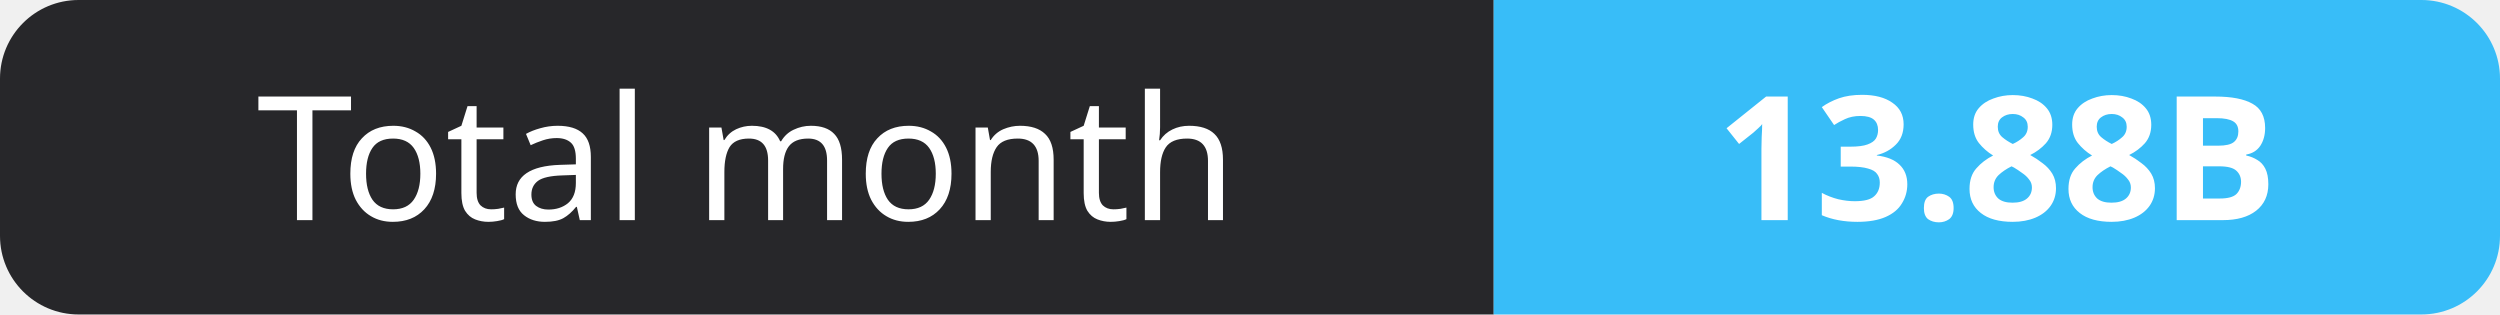
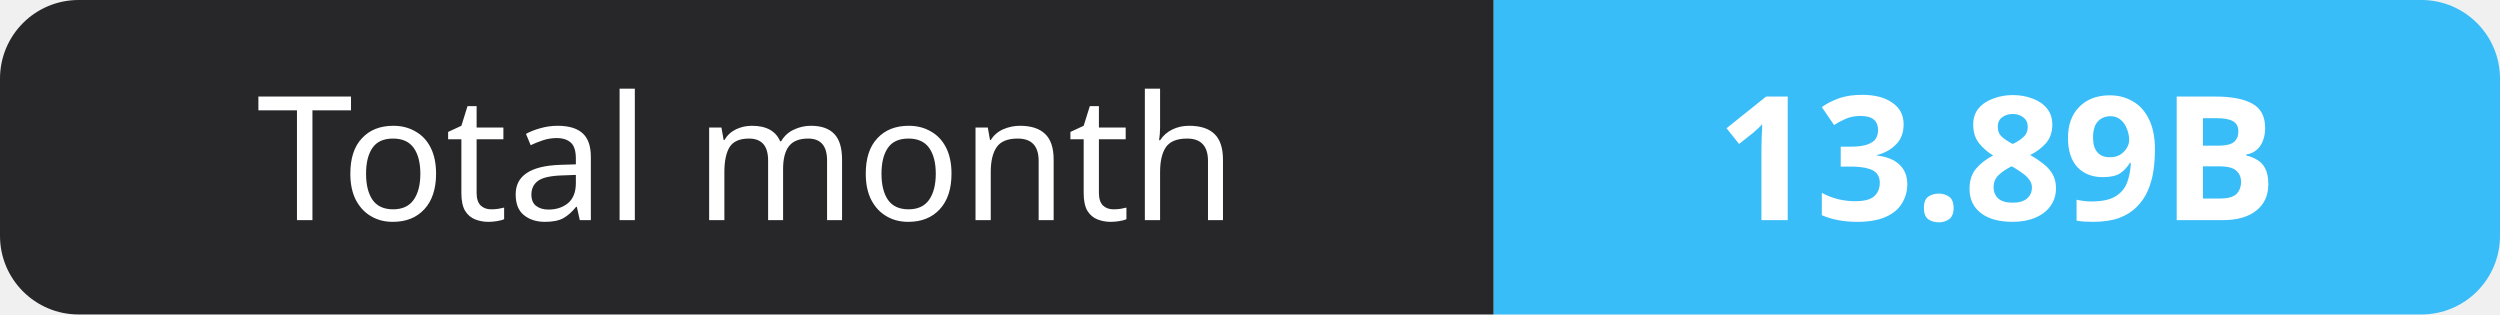
- <svg xmlns="http://www.w3.org/2000/svg" width="159" height="20" role="img" aria-label="Total month: 13.88B">
+ <svg xmlns="http://www.w3.org/2000/svg" width="159" height="20" role="img" aria-label="Total month: 13.89B">
  <clipPath id="r">
    <rect width="159" height="20" rx="5" fill="#fff" />
  </clipPath>
  <g clip-path="url(#r)">
    <rect width="95" height="20" fill="#27272a" />
    <rect x="95" width="64" height="20" fill="#38bdf8" />
  </g>
  <g fill="#fff" text-anchor="middle" font-family="Verdana,Geneva,sans-serif" font-size="11">
    <text x="47.5" y="14">Total month</text>
-     <text x="127.0" y="14" font-weight="700">13.88B</text>
+     <text x="127.0" y="14" font-weight="700">13.89B</text>
  </g>
</svg>
